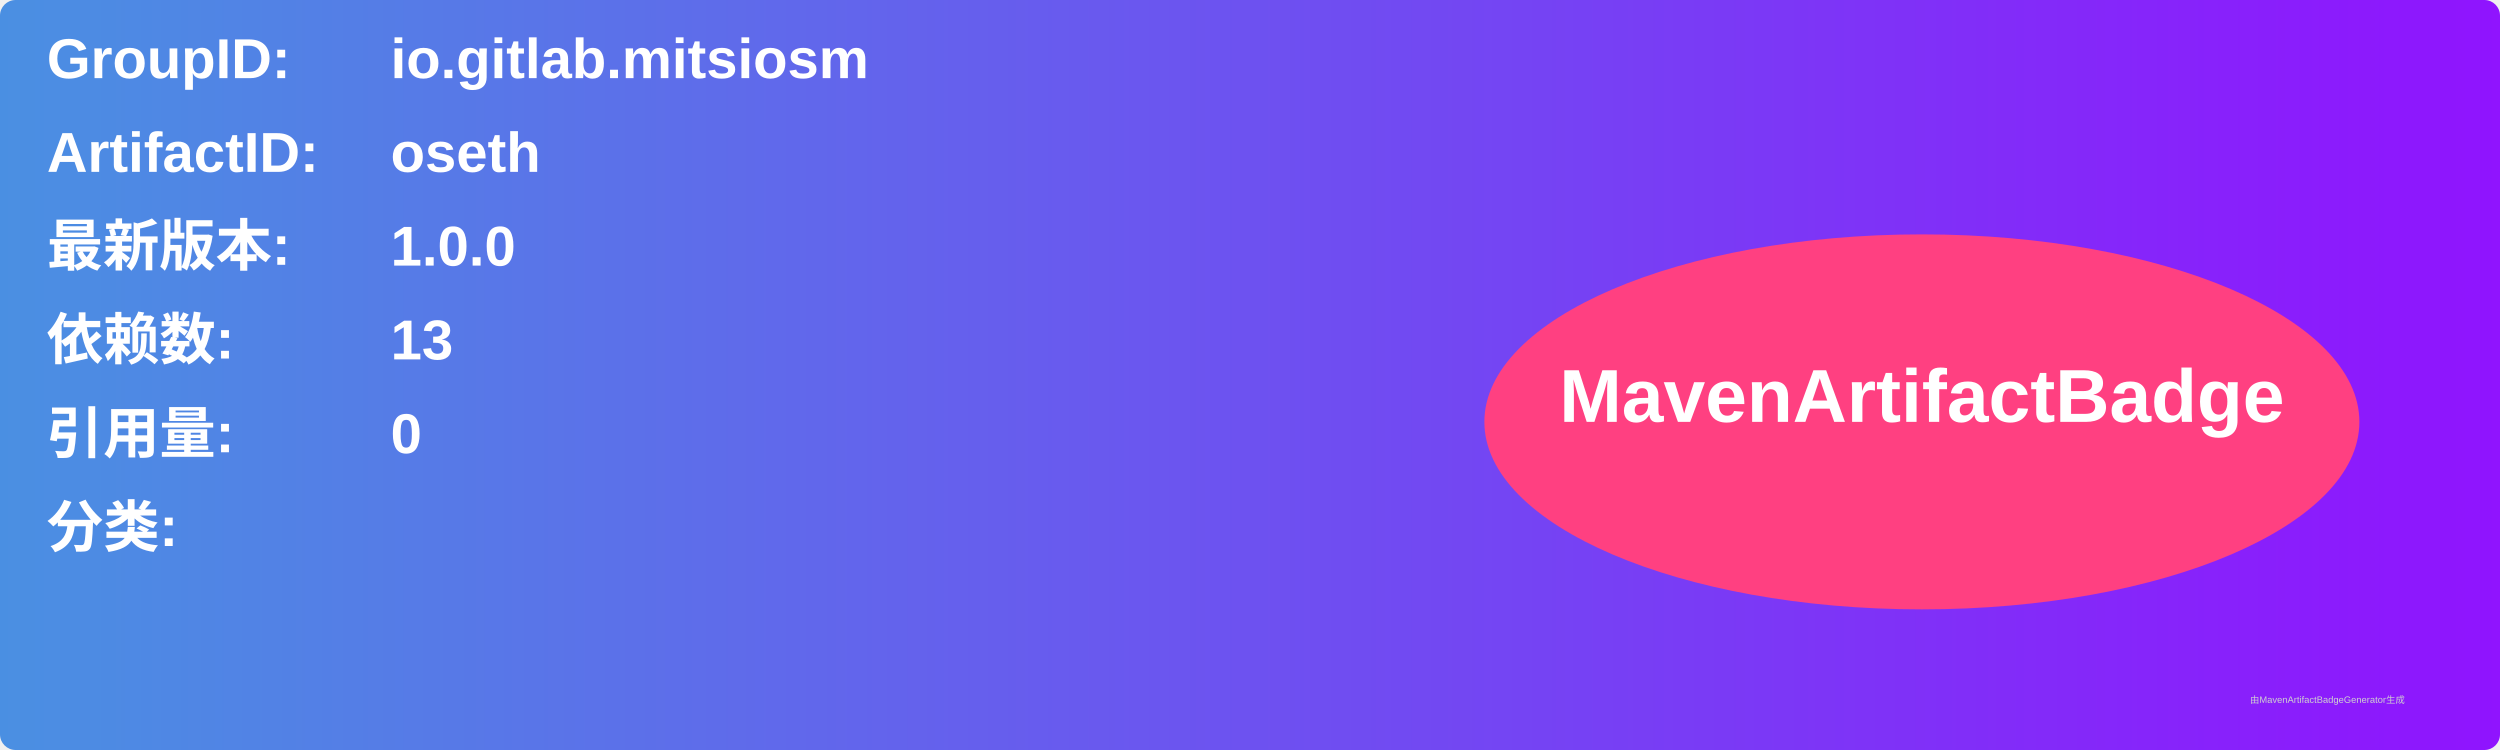
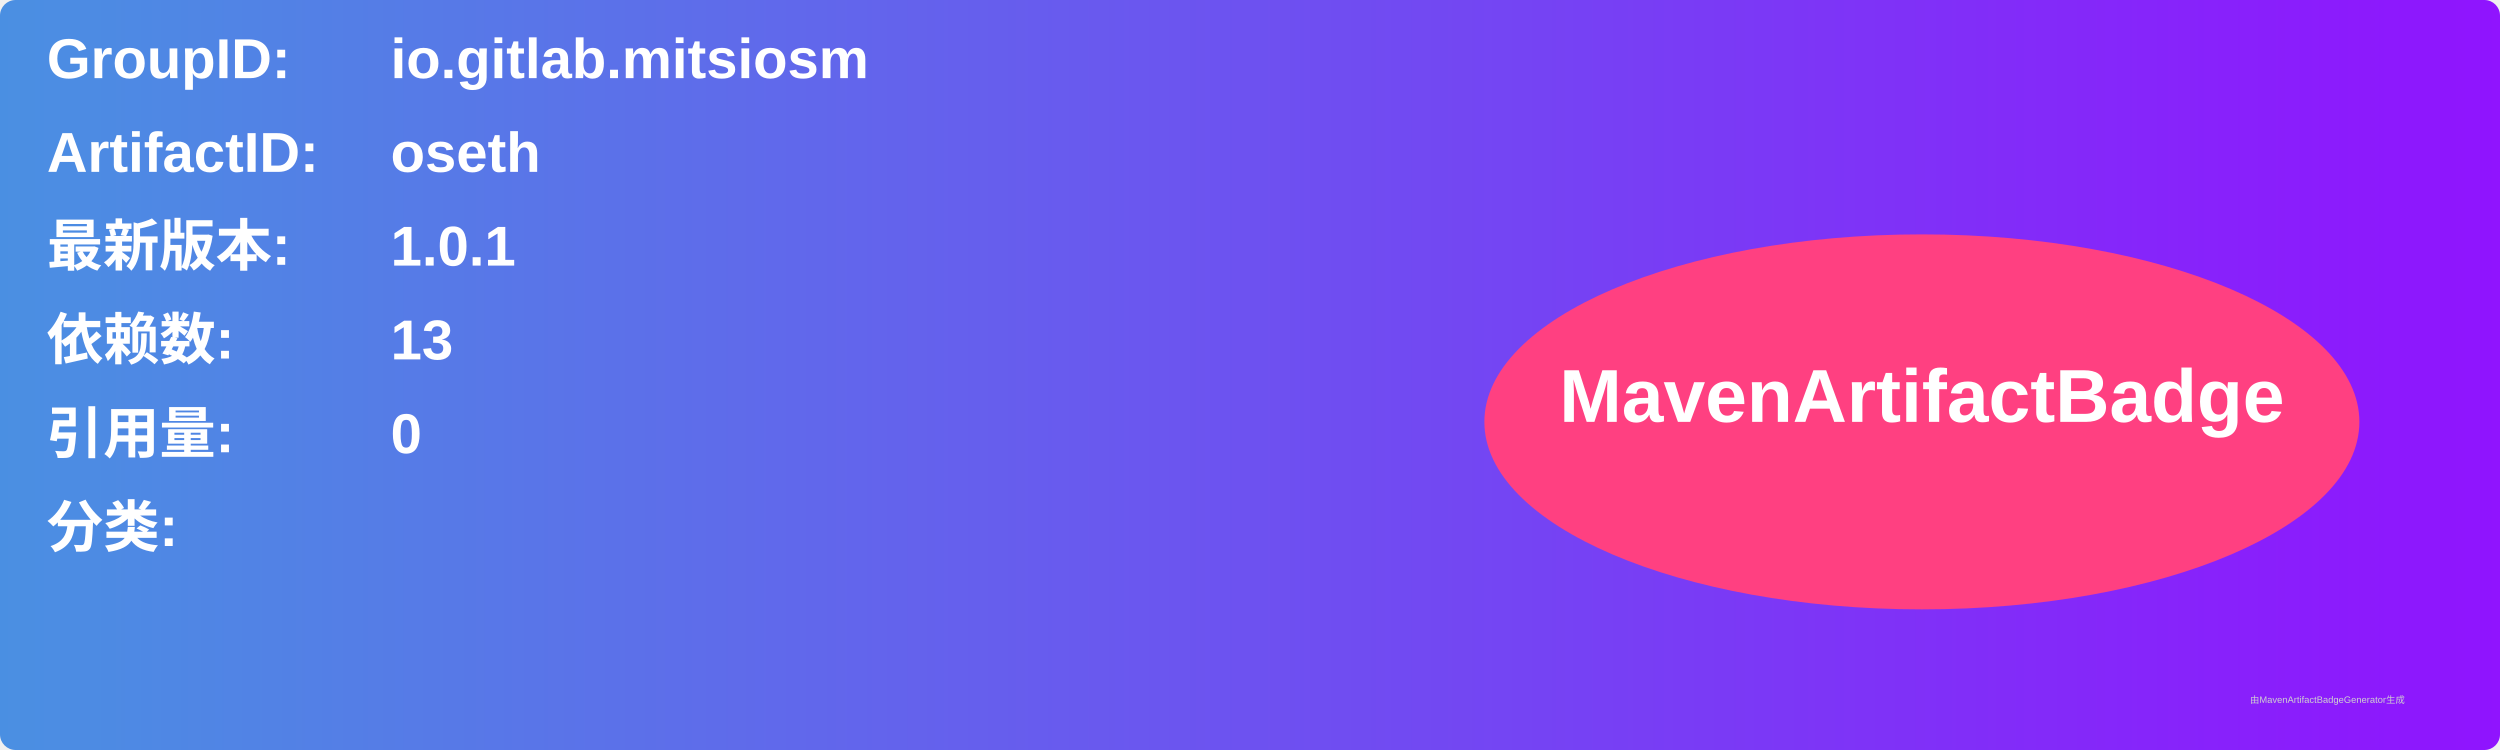
<svg xmlns="http://www.w3.org/2000/svg" width="800" height="240" viewBox="0 0 800 240">
  <linearGradient id="grad" x1="0%" y1="0%" x2="100%" y2="0%">
    <stop offset="0%" stop-color="#4a90e2" />
    <stop offset="100%" stop-color="#9013fe" />
  </linearGradient>
  <rect width="100%" height="100%" rx="5" ry="5" fill="url(#grad)" />
  <g transform="translate(15, 15)">
    <text x="0" y="10" font-family="Arial" font-size="18" fill="white" font-weight="bold" width="260">GroupID:</text>
    <text x="110" y="10" font-family="Arial" font-size="18" fill="white" font-weight="bold" width="460">io.gitlab.mitsiosm</text>
    <text x="0" y="40" font-family="Arial" font-size="18" fill="white" font-weight="bold" width="260">ArtifactID:</text>
    <text x="110" y="40" font-family="Arial" font-size="18" fill="white" font-weight="bold" width="460">oseth</text>
    <text x="0" y="70" font-family="Arial" font-size="18" fill="white" font-weight="bold">最新版本:</text>
    <text x="110" y="70" font-family="Arial" font-size="18" fill="white" font-weight="bold">
-       <tspan font-weight="bold">1.0.0</tspan>
+       <tspan font-weight="bold">1.0.1</tspan>
    </text>
    <text x="0" y="100" font-family="Arial" font-size="18" fill="white" font-weight="bold">依赖数: </text>
    <text x="110" y="100" font-family="Arial" font-size="18" fill="white">
      <tspan font-weight="bold">13</tspan>
    </text>
    <text x="0" y="130" font-family="Arial" font-size="18" fill="white" font-weight="bold">引用量: </text>
    <text x="110" y="130" font-family="Arial" font-size="18" fill="white">
      <tspan font-weight="bold">0</tspan>
    </text>
    <text x="0" y="160" font-family="Arial" font-size="18" fill="white" font-weight="bold">分类:</text>
    <text x="10" y="190" font-family="Arial" font-size="10" fill="white">
      <tspan font-weight="bold" />
    </text>
    <ellipse cx="600" cy="120" rx="140" ry="60" fill="#ff4081" />
    <text x="600" y="120" text-anchor="middle" font-family="Arial" font-size="24" fill="white" font-weight="bold">MavenArtifactBadge</text>
  </g>
  <text x="720" y="225" font-family="Arial" font-size="3" fill="#d0d0d0">由MavenArtifactBadgeGenerator生成</text>
</svg>
